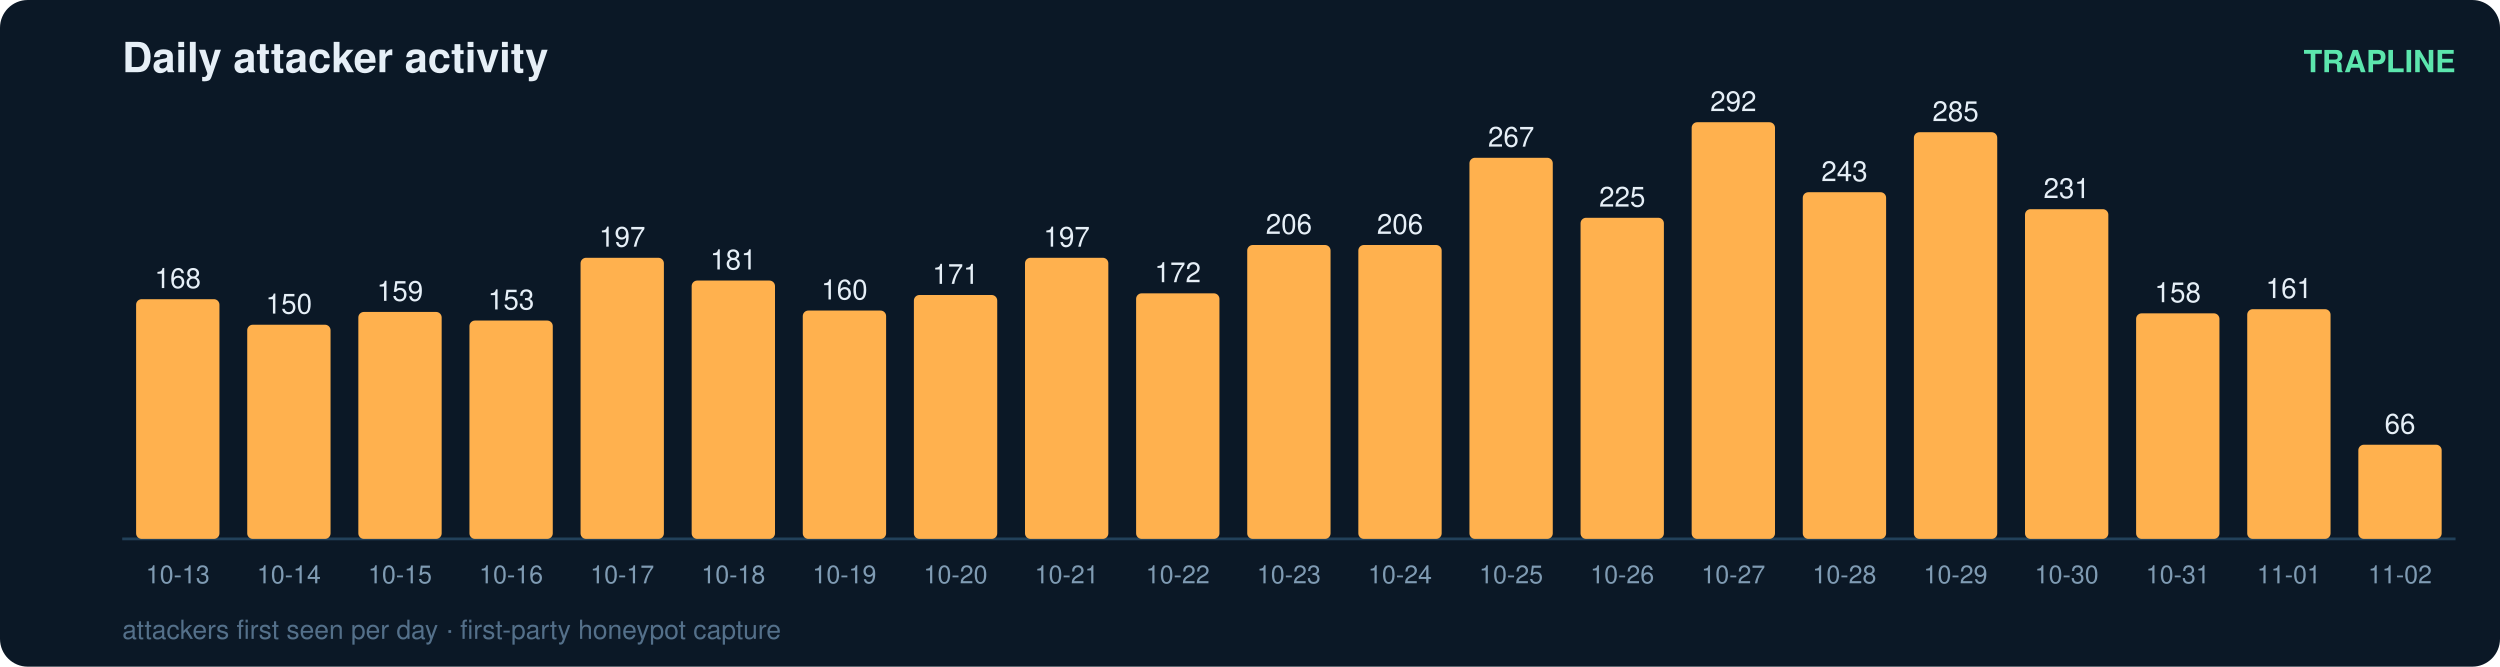
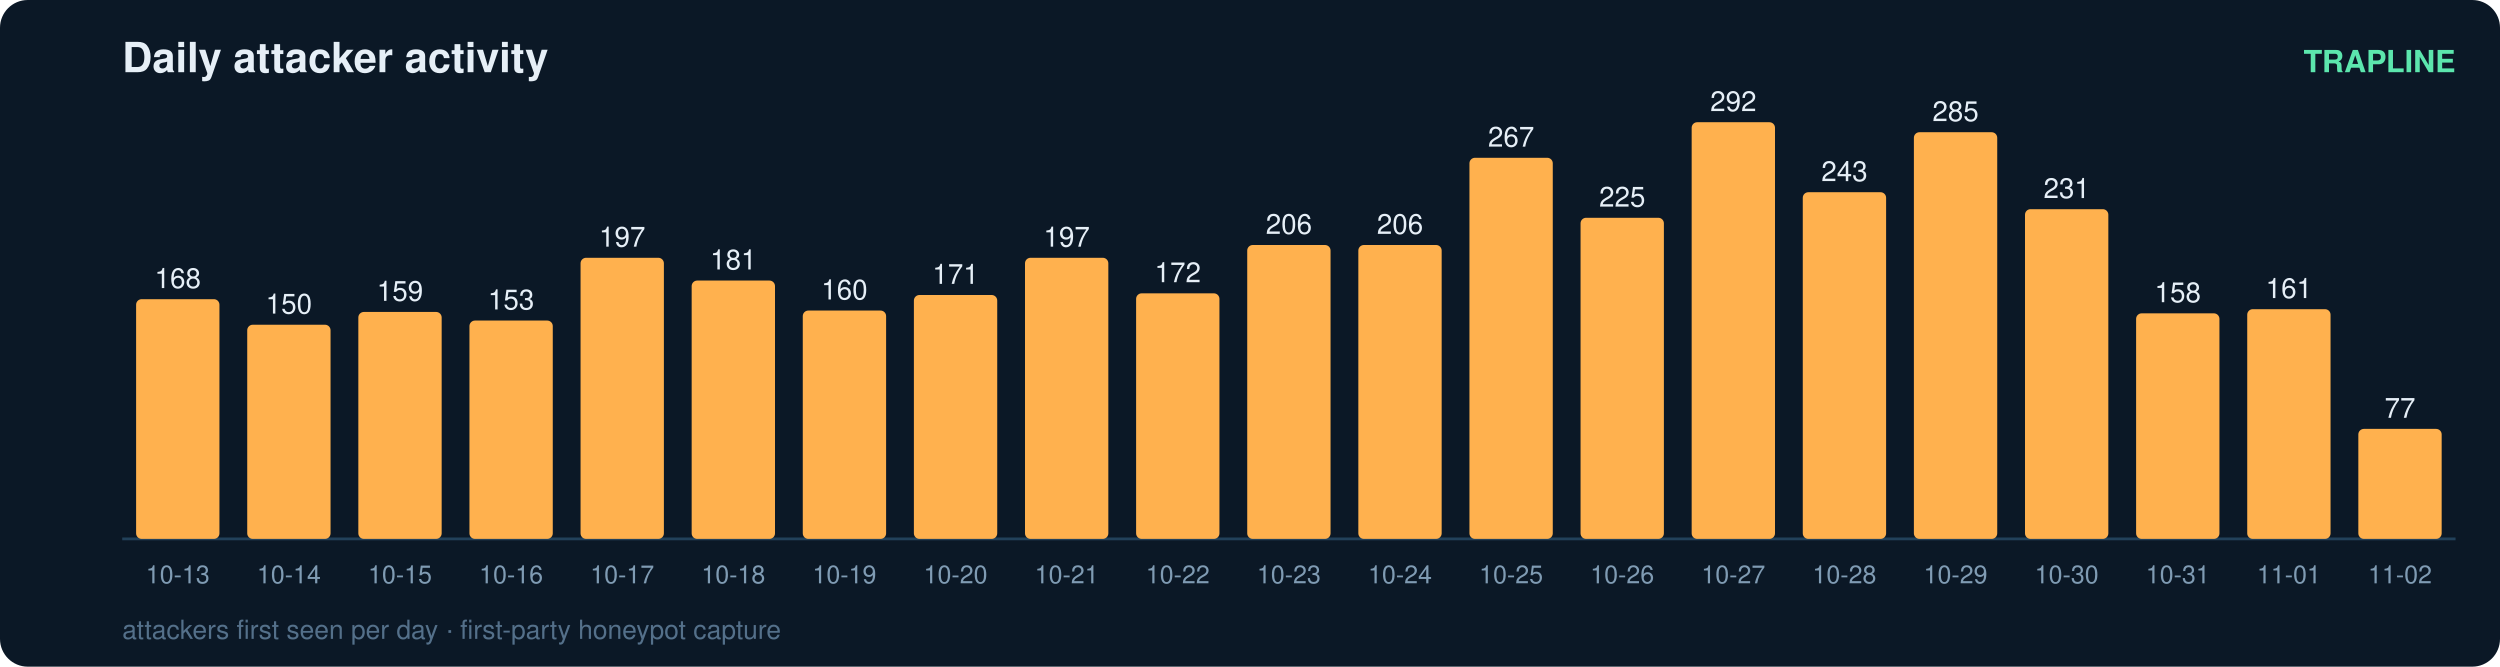
<svg xmlns="http://www.w3.org/2000/svg" width="900" height="240" viewBox="0 0 900 240" font-family="ui-sans-serif,Segoe UI,Helvetica,Arial">
  <rect width="900" height="240" rx="10" fill="#0b1826" />
  <text x="44" y="26" fill="#e6eff7" font-size="15" font-weight="700">Daily attacker activity</text>
  <text x="884" y="26" fill="#5ce6ad" font-size="11" text-anchor="end" font-weight="600">TRAPLINE</text>
  <line x1="44" y1="194" x2="884" y2="194" stroke="#22415a" stroke-width="1" />
  <rect x="49" y="107.7" width="30" height="86.3" rx="2" fill="#ffb14e" />
  <text x="64.0" y="103.7" fill="#e6eff7" font-size="10" text-anchor="middle" font-variant-numeric="tabular-nums">168</text>
  <text x="64.0" y="210.0" fill="#7f9bb3" font-size="9" text-anchor="middle">10-13</text>
  <rect x="89" y="116.9" width="30" height="77.1" rx="2" fill="#ffb14e" />
  <text x="104.0" y="112.9" fill="#e6eff7" font-size="10" text-anchor="middle" font-variant-numeric="tabular-nums">150</text>
  <text x="104.0" y="210.0" fill="#7f9bb3" font-size="9" text-anchor="middle">10-14</text>
  <rect x="129" y="112.3" width="30" height="81.7" rx="2" fill="#ffb14e" />
  <text x="144.0" y="108.3" fill="#e6eff7" font-size="10" text-anchor="middle" font-variant-numeric="tabular-nums">159</text>
  <text x="144.0" y="210.0" fill="#7f9bb3" font-size="9" text-anchor="middle">10-15</text>
  <rect x="169" y="115.4" width="30" height="78.6" rx="2" fill="#ffb14e" />
  <text x="184.0" y="111.4" fill="#e6eff7" font-size="10" text-anchor="middle" font-variant-numeric="tabular-nums">153</text>
  <text x="184.0" y="210.0" fill="#7f9bb3" font-size="9" text-anchor="middle">10-16</text>
  <rect x="209" y="92.8" width="30" height="101.2" rx="2" fill="#ffb14e" />
  <text x="224.0" y="88.8" fill="#e6eff7" font-size="10" text-anchor="middle" font-variant-numeric="tabular-nums">197</text>
  <text x="224.0" y="210.0" fill="#7f9bb3" font-size="9" text-anchor="middle">10-17</text>
  <rect x="249" y="101.0" width="30" height="93.0" rx="2" fill="#ffb14e" />
  <text x="264.0" y="97.0" fill="#e6eff7" font-size="10" text-anchor="middle" font-variant-numeric="tabular-nums">181</text>
  <text x="264.0" y="210.0" fill="#7f9bb3" font-size="9" text-anchor="middle">10-18</text>
  <rect x="289" y="111.8" width="30" height="82.2" rx="2" fill="#ffb14e" />
  <text x="304.0" y="107.8" fill="#e6eff7" font-size="10" text-anchor="middle" font-variant-numeric="tabular-nums">160</text>
  <text x="304.0" y="210.0" fill="#7f9bb3" font-size="9" text-anchor="middle">10-19</text>
  <rect x="329" y="106.2" width="30" height="87.8" rx="2" fill="#ffb14e" />
  <text x="344.0" y="102.2" fill="#e6eff7" font-size="10" text-anchor="middle" font-variant-numeric="tabular-nums">171</text>
  <text x="344.0" y="210.0" fill="#7f9bb3" font-size="9" text-anchor="middle">10-20</text>
  <rect x="369" y="92.8" width="30" height="101.2" rx="2" fill="#ffb14e" />
  <text x="384.0" y="88.8" fill="#e6eff7" font-size="10" text-anchor="middle" font-variant-numeric="tabular-nums">197</text>
  <text x="384.0" y="210.0" fill="#7f9bb3" font-size="9" text-anchor="middle">10-21</text>
  <rect x="409" y="105.6" width="30" height="88.4" rx="2" fill="#ffb14e" />
  <text x="424.0" y="101.6" fill="#e6eff7" font-size="10" text-anchor="middle" font-variant-numeric="tabular-nums">172</text>
  <text x="424.0" y="210.0" fill="#7f9bb3" font-size="9" text-anchor="middle">10-22</text>
  <rect x="449" y="88.2" width="30" height="105.8" rx="2" fill="#ffb14e" />
  <text x="464.0" y="84.2" fill="#e6eff7" font-size="10" text-anchor="middle" font-variant-numeric="tabular-nums">206</text>
  <text x="464.0" y="210.0" fill="#7f9bb3" font-size="9" text-anchor="middle">10-23</text>
  <rect x="489" y="88.2" width="30" height="105.8" rx="2" fill="#ffb14e" />
  <text x="504.0" y="84.2" fill="#e6eff7" font-size="10" text-anchor="middle" font-variant-numeric="tabular-nums">206</text>
  <text x="504.0" y="210.0" fill="#7f9bb3" font-size="9" text-anchor="middle">10-24</text>
  <rect x="529" y="56.8" width="30" height="137.2" rx="2" fill="#ffb14e" />
  <text x="544.0" y="52.8" fill="#e6eff7" font-size="10" text-anchor="middle" font-variant-numeric="tabular-nums">267</text>
  <text x="544.0" y="210.0" fill="#7f9bb3" font-size="9" text-anchor="middle">10-25</text>
  <rect x="569" y="78.4" width="30" height="115.6" rx="2" fill="#ffb14e" />
  <text x="584.0" y="74.4" fill="#e6eff7" font-size="10" text-anchor="middle" font-variant-numeric="tabular-nums">225</text>
  <text x="584.0" y="210.0" fill="#7f9bb3" font-size="9" text-anchor="middle">10-26</text>
  <rect x="609" y="44.0" width="30" height="150.0" rx="2" fill="#ffb14e" />
  <text x="624.0" y="40.0" fill="#e6eff7" font-size="10" text-anchor="middle" font-variant-numeric="tabular-nums">292</text>
  <text x="624.0" y="210.0" fill="#7f9bb3" font-size="9" text-anchor="middle">10-27</text>
  <rect x="649" y="69.2" width="30" height="124.8" rx="2" fill="#ffb14e" />
  <text x="664.0" y="65.2" fill="#e6eff7" font-size="10" text-anchor="middle" font-variant-numeric="tabular-nums">243</text>
  <text x="664.0" y="210.0" fill="#7f9bb3" font-size="9" text-anchor="middle">10-28</text>
  <rect x="689" y="47.6" width="30" height="146.4" rx="2" fill="#ffb14e" />
  <text x="704.0" y="43.6" fill="#e6eff7" font-size="10" text-anchor="middle" font-variant-numeric="tabular-nums">285</text>
  <text x="704.0" y="210.0" fill="#7f9bb3" font-size="9" text-anchor="middle">10-29</text>
  <rect x="729" y="75.3" width="30" height="118.7" rx="2" fill="#ffb14e" />
  <text x="744.0" y="71.3" fill="#e6eff7" font-size="10" text-anchor="middle" font-variant-numeric="tabular-nums">231</text>
  <text x="744.0" y="210.0" fill="#7f9bb3" font-size="9" text-anchor="middle">10-30</text>
  <rect x="769" y="112.8" width="30" height="81.2" rx="2" fill="#ffb14e" />
  <text x="784.0" y="108.8" fill="#e6eff7" font-size="10" text-anchor="middle" font-variant-numeric="tabular-nums">158</text>
  <text x="784.0" y="210.0" fill="#7f9bb3" font-size="9" text-anchor="middle">10-31</text>
  <rect x="809" y="111.3" width="30" height="82.7" rx="2" fill="#ffb14e" />
  <text x="824.0" y="107.3" fill="#e6eff7" font-size="10" text-anchor="middle" font-variant-numeric="tabular-nums">161</text>
  <text x="824.0" y="210.0" fill="#7f9bb3" font-size="9" text-anchor="middle">11-01</text>
-   <rect x="849" y="160.1" width="30" height="33.9" rx="2" fill="#ffb14e" />
-   <text x="864.0" y="156.1" fill="#e6eff7" font-size="10" text-anchor="middle" font-variant-numeric="tabular-nums">66</text>
+   <rect x="849" y="154.4" width="30" height="39.6" rx="2" fill="#ffb14e" />
+   <text x="864.0" y="150.4" fill="#e6eff7" font-size="10" text-anchor="middle" font-variant-numeric="tabular-nums">77</text>
  <text x="864.0" y="210.0" fill="#7f9bb3" font-size="9" text-anchor="middle">11-02</text>
  <text x="44" y="230" fill="#54708a" font-size="9.5">attackers first seen per day · first-party honeypot capture</text>
</svg>
